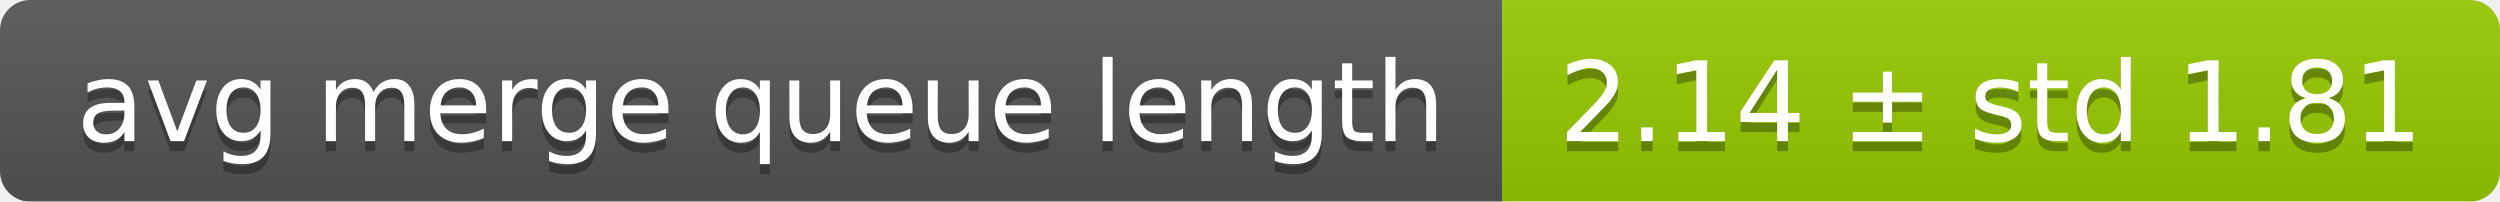
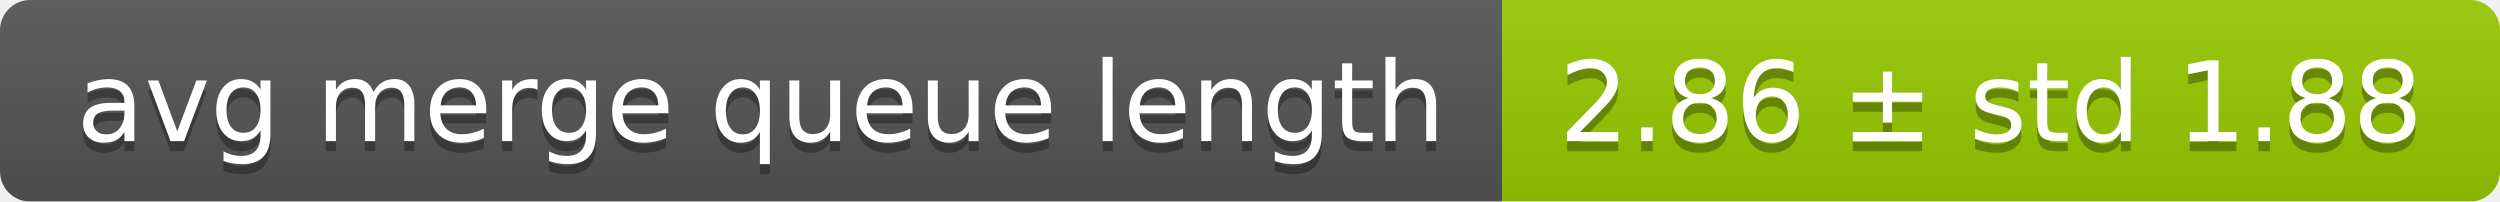
<svg xmlns="http://www.w3.org/2000/svg" width="248" height="20">
  <linearGradient id="smooth" x2="0" y2="100%">
    <stop offset="0" stop-color="#bbb" stop-opacity=".1" />
    <stop offset="1" stop-opacity=".1" />
  </linearGradient>
  <mask id="round">
    <rect width="248" height="20" rx="3" fill="#fff" />
  </mask>
  <g mask="url(#round)">
    <rect width="149" height="20" fill="#555" />
    <rect x="149" width="99" height="20" fill="#97ca00" />
    <rect width="248" height="20" fill="url(#smooth)" />
  </g>
  <g fill="#fff" text-anchor="middle" font-family="DejaVu Sans,Verdana,Geneva,sans-serif" font-size="11">
    <text x="75.5" y="15" fill="#010101" fill-opacity=".3">avg merge queue length</text>
    <text x="75.5" y="14">avg merge queue length</text>
-     <text x="197.5" y="15" fill="#010101" fill-opacity=".3">2.14 ± std 1.81</text>
-     <text x="197.5" y="14">2.14 ± std 1.81</text>
+     <text x="197.5" y="15" fill="#010101" fill-opacity=".3">2.86 ± std 1.88</text>
+     <text x="197.5" y="14">2.86 ± std 1.88</text>
  </g>
</svg>
